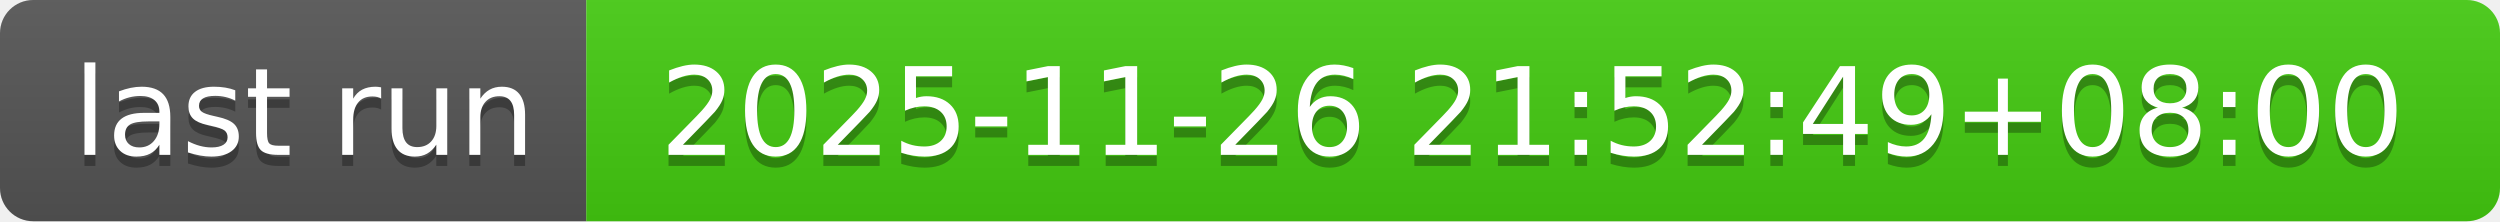
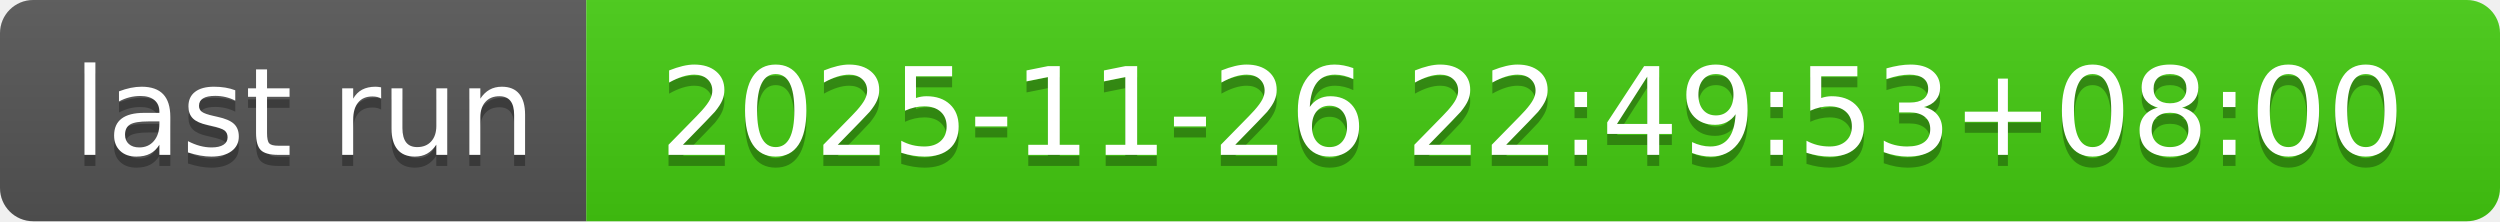
- <svg xmlns="http://www.w3.org/2000/svg" width="226" height="20" role="img" aria-label="last run: 2025-11-26 21:52:49+08:00">
+ <svg xmlns="http://www.w3.org/2000/svg" width="226" height="20" role="img" aria-label="last run: 2025-11-26 22:49:53+08:00">
  <linearGradient id="s" x2="0" y2="100%">
    <stop offset="0" stop-color="#bbb" stop-opacity=".1" />
    <stop offset="1" stop-opacity=".1" />
  </linearGradient>
  <clipPath id="r">
    <rect width="226" height="20" rx="3" fill="#fff" />
  </clipPath>
  <g clip-path="url(#r)">
    <rect width="53" height="20" fill="#555" />
    <rect x="53" width="173" height="20" fill="#4c1" />
    <rect width="226" height="20" fill="url(#s)" />
  </g>
  <g fill="#fff" text-anchor="middle" font-family="Verdana,Geneva,DejaVu Sans,sans-serif" text-rendering="geometricPrecision" font-size="110">
    <text aria-hidden="true" x="275" y="150" fill="#010101" fill-opacity=".3" transform="scale(.1)" textLength="430">last run</text>
    <text x="275" y="140" transform="scale(.1)" fill="#fff" textLength="430">last run</text>
-     <text aria-hidden="true" x="1385" y="150" fill="#010101" fill-opacity=".3" transform="scale(.1)" textLength="1630">2025-11-26 21:52:49+08:00</text>
-     <text x="1385" y="140" transform="scale(.1)" fill="#fff" textLength="1630">2025-11-26 21:52:49+08:00</text>
+     <text aria-hidden="true" x="1385" y="150" fill="#010101" fill-opacity=".3" transform="scale(.1)" textLength="1630">2025-11-26 22:49:53+08:00</text>
+     <text x="1385" y="140" transform="scale(.1)" fill="#fff" textLength="1630">2025-11-26 22:49:53+08:00</text>
  </g>
</svg>
